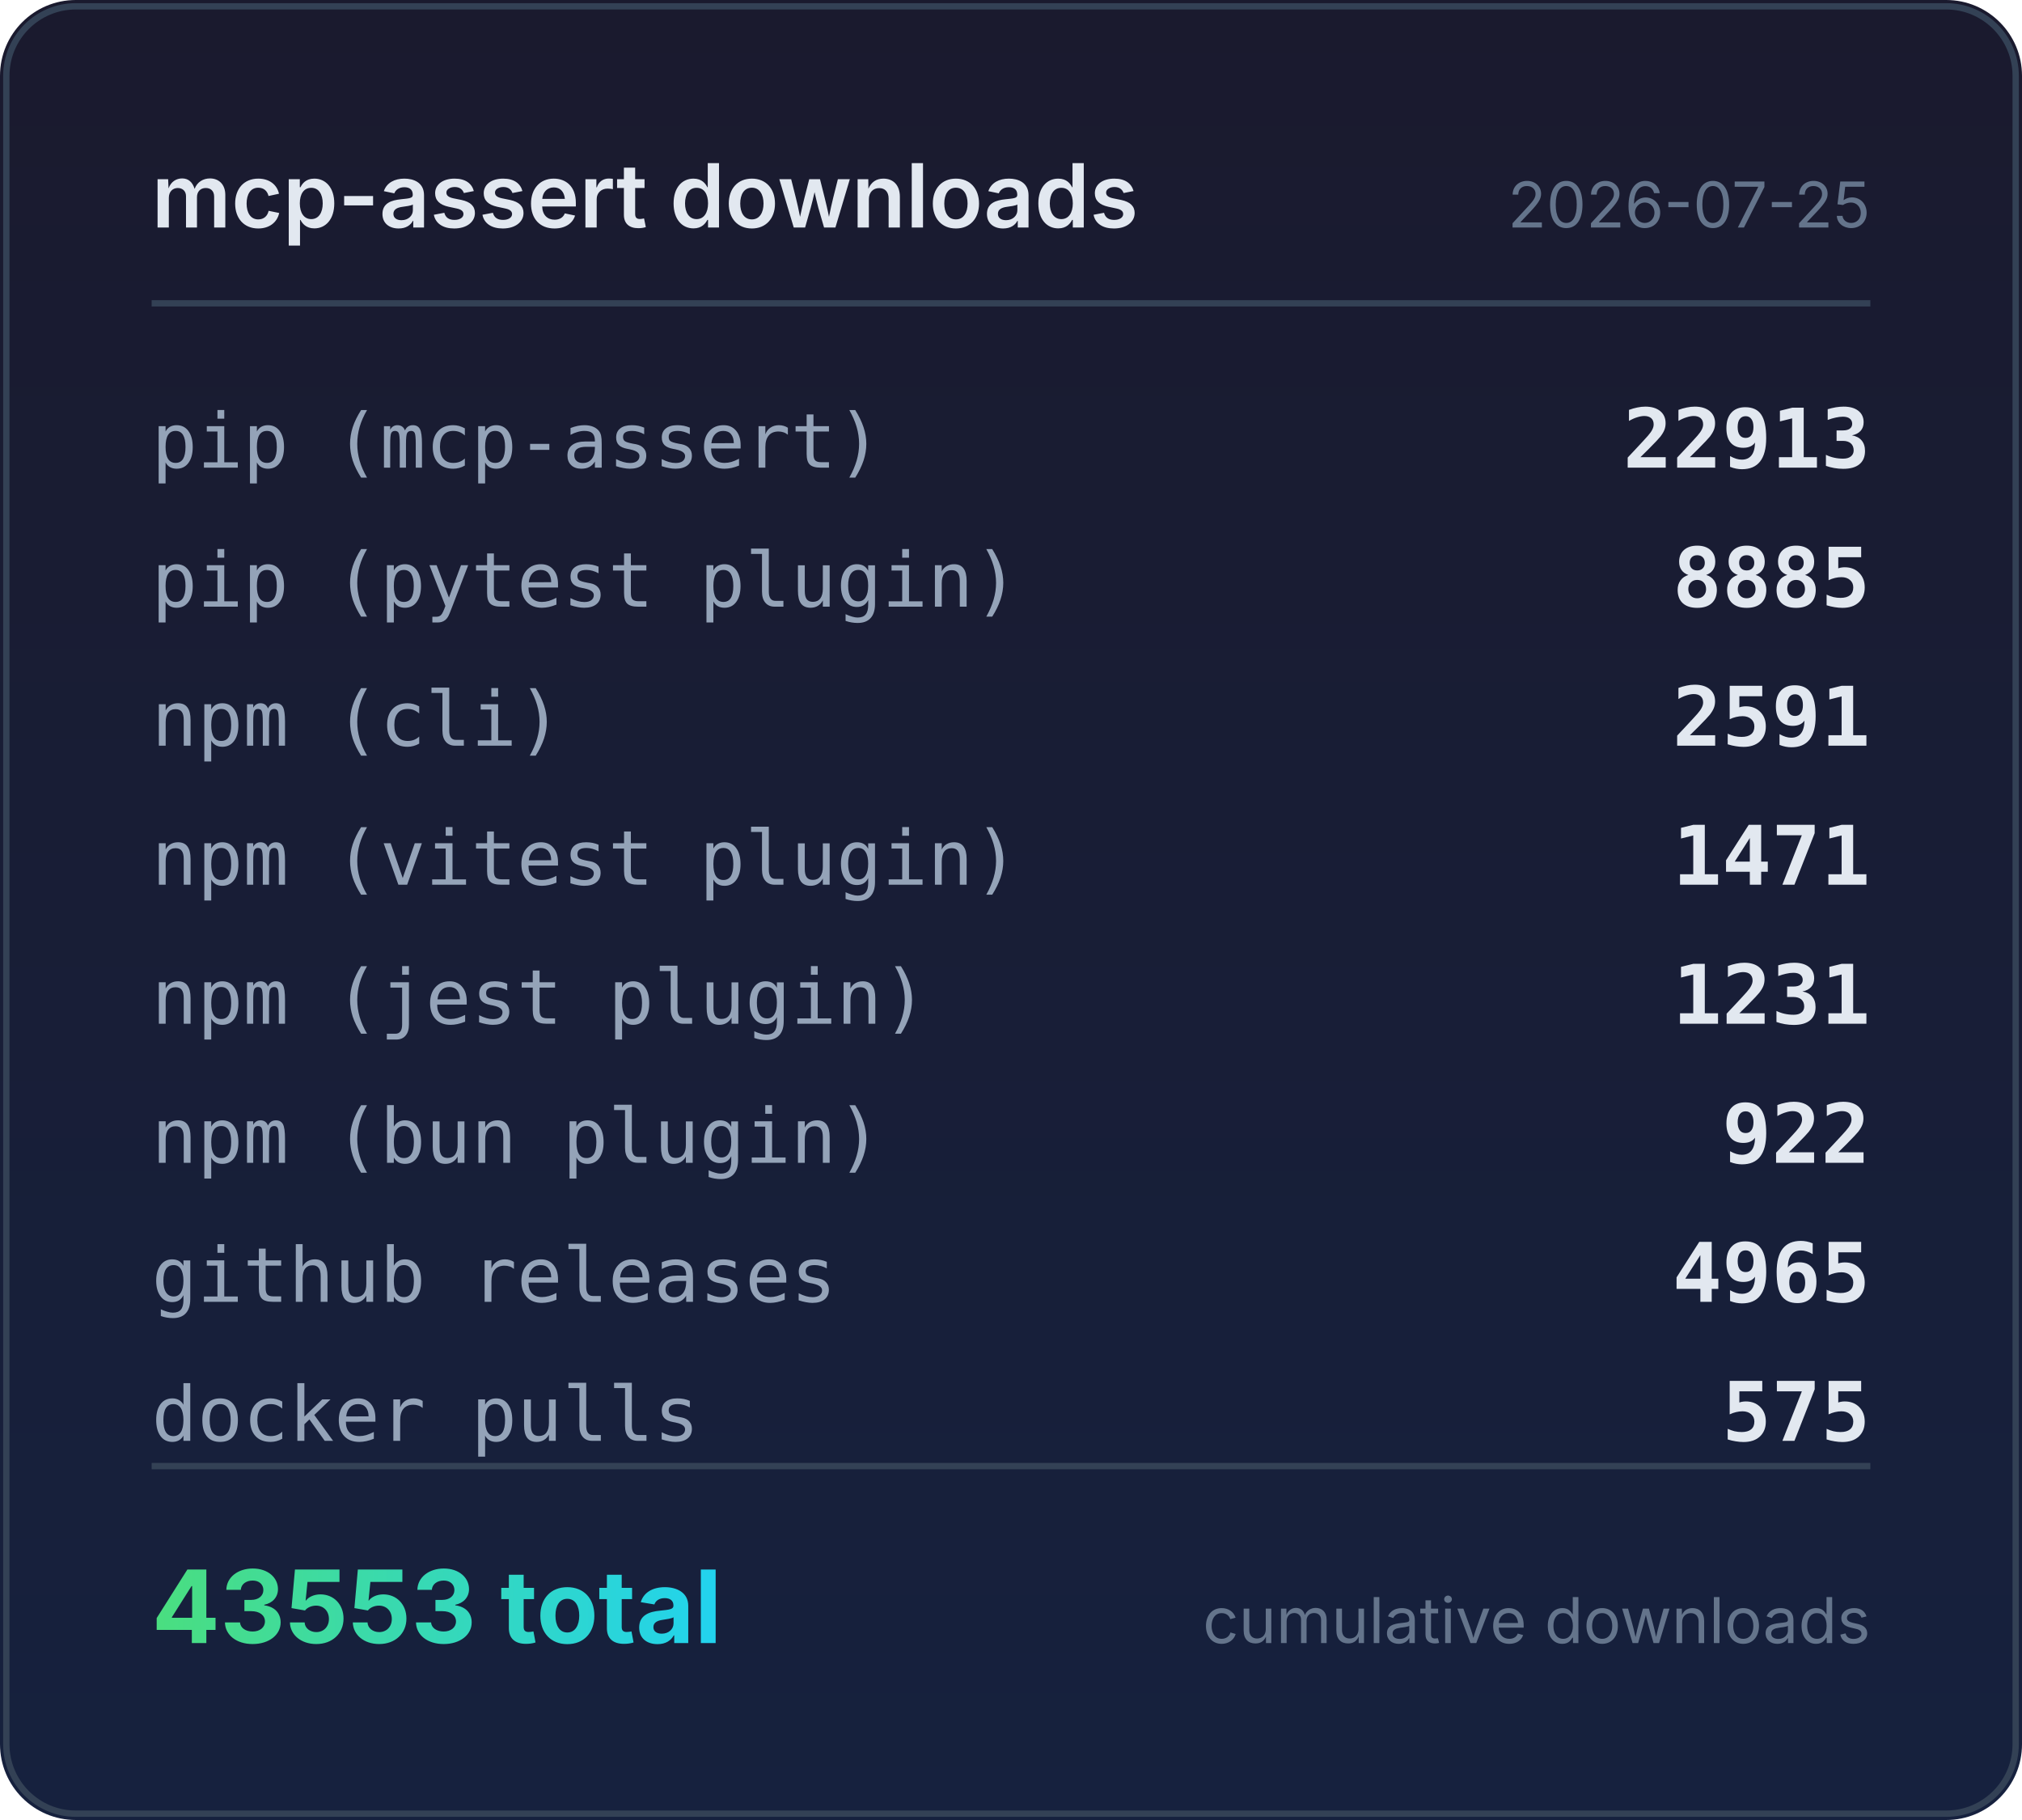
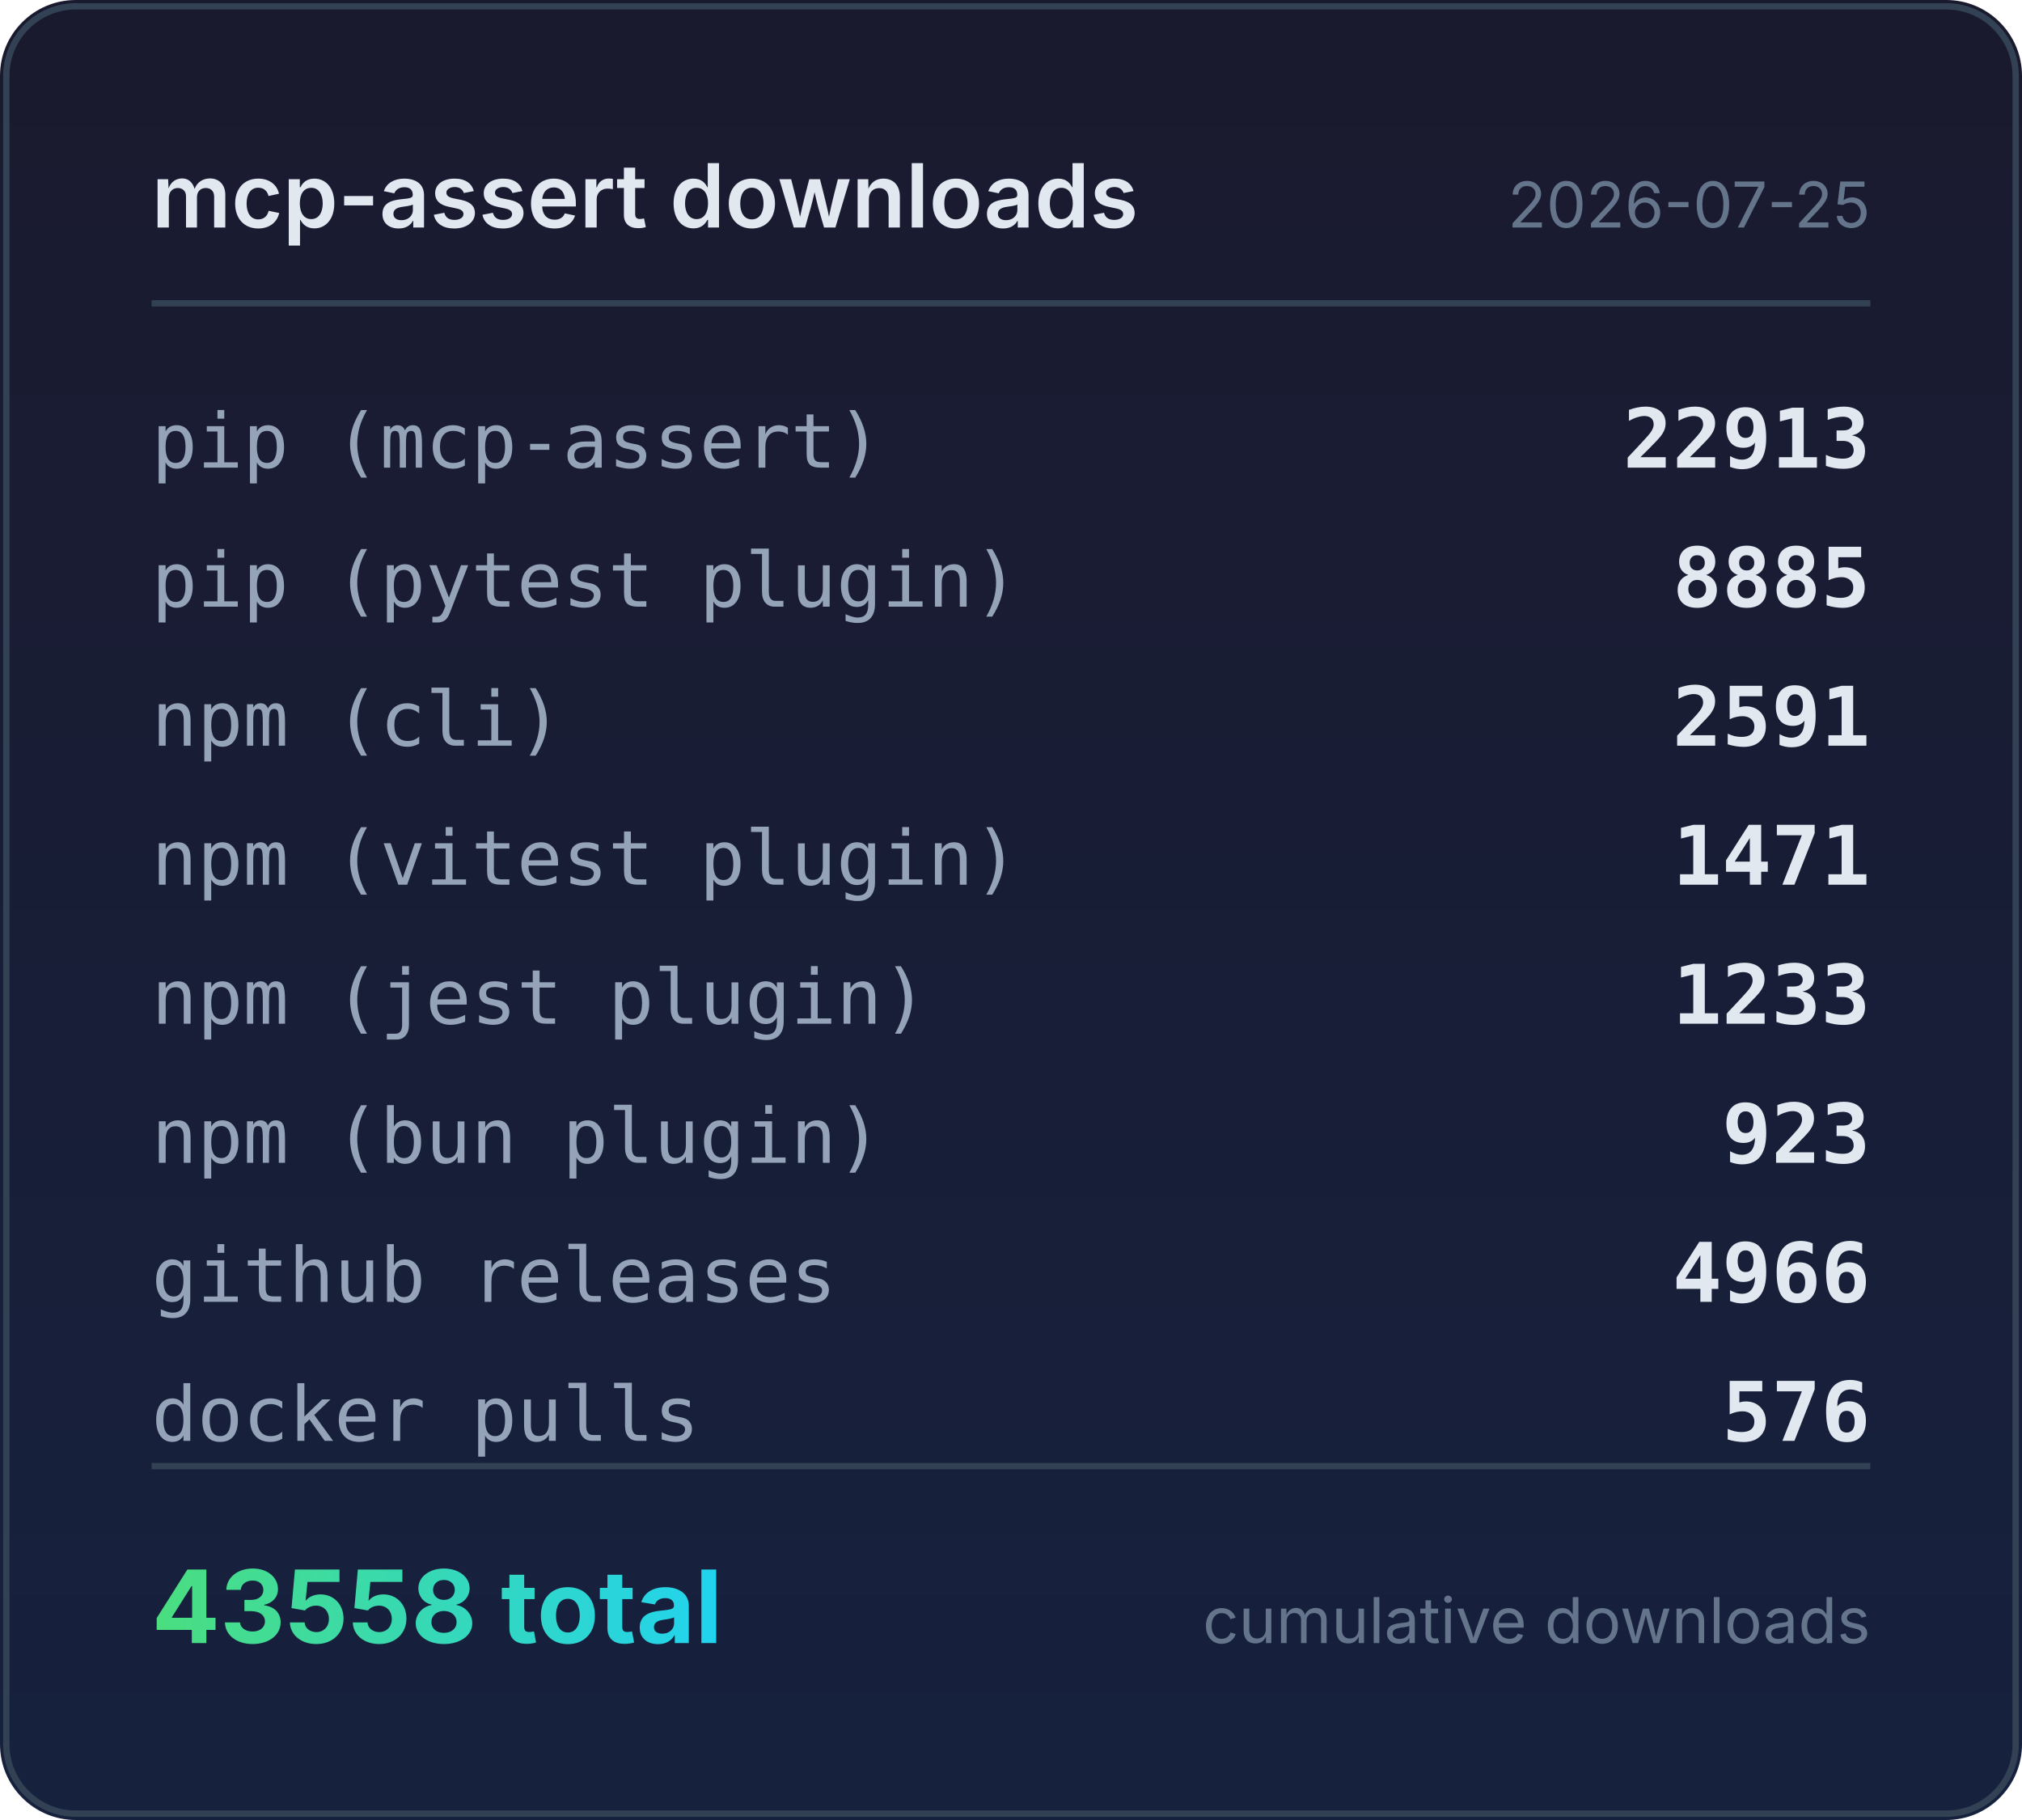
<svg xmlns="http://www.w3.org/2000/svg" width="320" height="288" viewBox="0 0 320 288">
  <defs>
    <linearGradient id="bg" x1="0" y1="0" x2="0" y2="1">
      <stop offset="0%" stop-color="#1a1a2e" />
      <stop offset="100%" stop-color="#16213e" />
    </linearGradient>
    <linearGradient id="accent" x1="0" y1="0" x2="1" y2="0">
      <stop offset="0%" stop-color="#4ade80" />
      <stop offset="100%" stop-color="#22d3ee" />
    </linearGradient>
  </defs>
  <rect width="320" height="288" rx="12" fill="url(#bg)" />
  <rect x="1" y="1" width="318" height="286" rx="11" fill="none" stroke="#334155" stroke-width="1" />
  <text x="24" y="36" fill="#e2e8f0" font-family="system-ui,-apple-system,sans-serif" font-size="14" font-weight="600">mcp-assert downloads</text>
  <text x="296" y="36" fill="#64748b" font-family="system-ui,-apple-system,sans-serif" font-size="10" text-anchor="end">2026-07-25</text>
  <line x1="24" y1="48" x2="296" y2="48" stroke="#334155" stroke-width="1" />
  <text x="24" y="74" fill="#94a3b8" font-family="ui-monospace,monospace" font-size="12">pip (mcp-assert)</text>
  <text x="296" y="74" fill="#e2e8f0" font-family="ui-monospace,monospace" font-size="13" font-weight="600" text-anchor="end">22913</text>
  <text x="24" y="96" fill="#94a3b8" font-family="ui-monospace,monospace" font-size="12">pip (pytest plugin)</text>
  <text x="296" y="96" fill="#e2e8f0" font-family="ui-monospace,monospace" font-size="13" font-weight="600" text-anchor="end">8885</text>
  <text x="24" y="118" fill="#94a3b8" font-family="ui-monospace,monospace" font-size="12">npm (cli)</text>
  <text x="296" y="118" fill="#e2e8f0" font-family="ui-monospace,monospace" font-size="13" font-weight="600" text-anchor="end">2591</text>
  <text x="24" y="140" fill="#94a3b8" font-family="ui-monospace,monospace" font-size="12">npm (vitest plugin)</text>
  <text x="296" y="140" fill="#e2e8f0" font-family="ui-monospace,monospace" font-size="13" font-weight="600" text-anchor="end">1471</text>
  <text x="24" y="162" fill="#94a3b8" font-family="ui-monospace,monospace" font-size="12">npm (jest plugin)</text>
-   <text x="296" y="162" fill="#e2e8f0" font-family="ui-monospace,monospace" font-size="13" font-weight="600" text-anchor="end">1231</text>
+   <text x="296" y="162" fill="#e2e8f0" font-family="ui-monospace,monospace" font-size="13" font-weight="600" text-anchor="end">1233</text>
  <text x="24" y="184" fill="#94a3b8" font-family="ui-monospace,monospace" font-size="12">npm (bun plugin)</text>
-   <text x="296" y="184" fill="#e2e8f0" font-family="ui-monospace,monospace" font-size="13" font-weight="600" text-anchor="end">922</text>
+   <text x="296" y="184" fill="#e2e8f0" font-family="ui-monospace,monospace" font-size="13" font-weight="600" text-anchor="end">923</text>
  <text x="24" y="206" fill="#94a3b8" font-family="ui-monospace,monospace" font-size="12">github releases</text>
-   <text x="296" y="206" fill="#e2e8f0" font-family="ui-monospace,monospace" font-size="13" font-weight="600" text-anchor="end">4965</text>
+   <text x="296" y="206" fill="#e2e8f0" font-family="ui-monospace,monospace" font-size="13" font-weight="600" text-anchor="end">4966</text>
  <text x="24" y="228" fill="#94a3b8" font-family="ui-monospace,monospace" font-size="12">docker pulls</text>
-   <text x="296" y="228" fill="#e2e8f0" font-family="ui-monospace,monospace" font-size="13" font-weight="600" text-anchor="end">575</text>
+   <text x="296" y="228" fill="#e2e8f0" font-family="ui-monospace,monospace" font-size="13" font-weight="600" text-anchor="end">576</text>
  <line x1="24" y1="232" x2="296" y2="232" stroke="#334155" stroke-width="1" />
-   <text x="24" y="260" fill="url(#accent)" font-family="system-ui,-apple-system,sans-serif" font-size="16" font-weight="700">43553 total</text>
+   <text x="24" y="260" fill="url(#accent)" font-family="system-ui,-apple-system,sans-serif" font-size="16" font-weight="700">43558 total</text>
  <text x="296" y="260" fill="#64748b" font-family="system-ui,-apple-system,sans-serif" font-size="10" text-anchor="end">cumulative downloads</text>
</svg>
